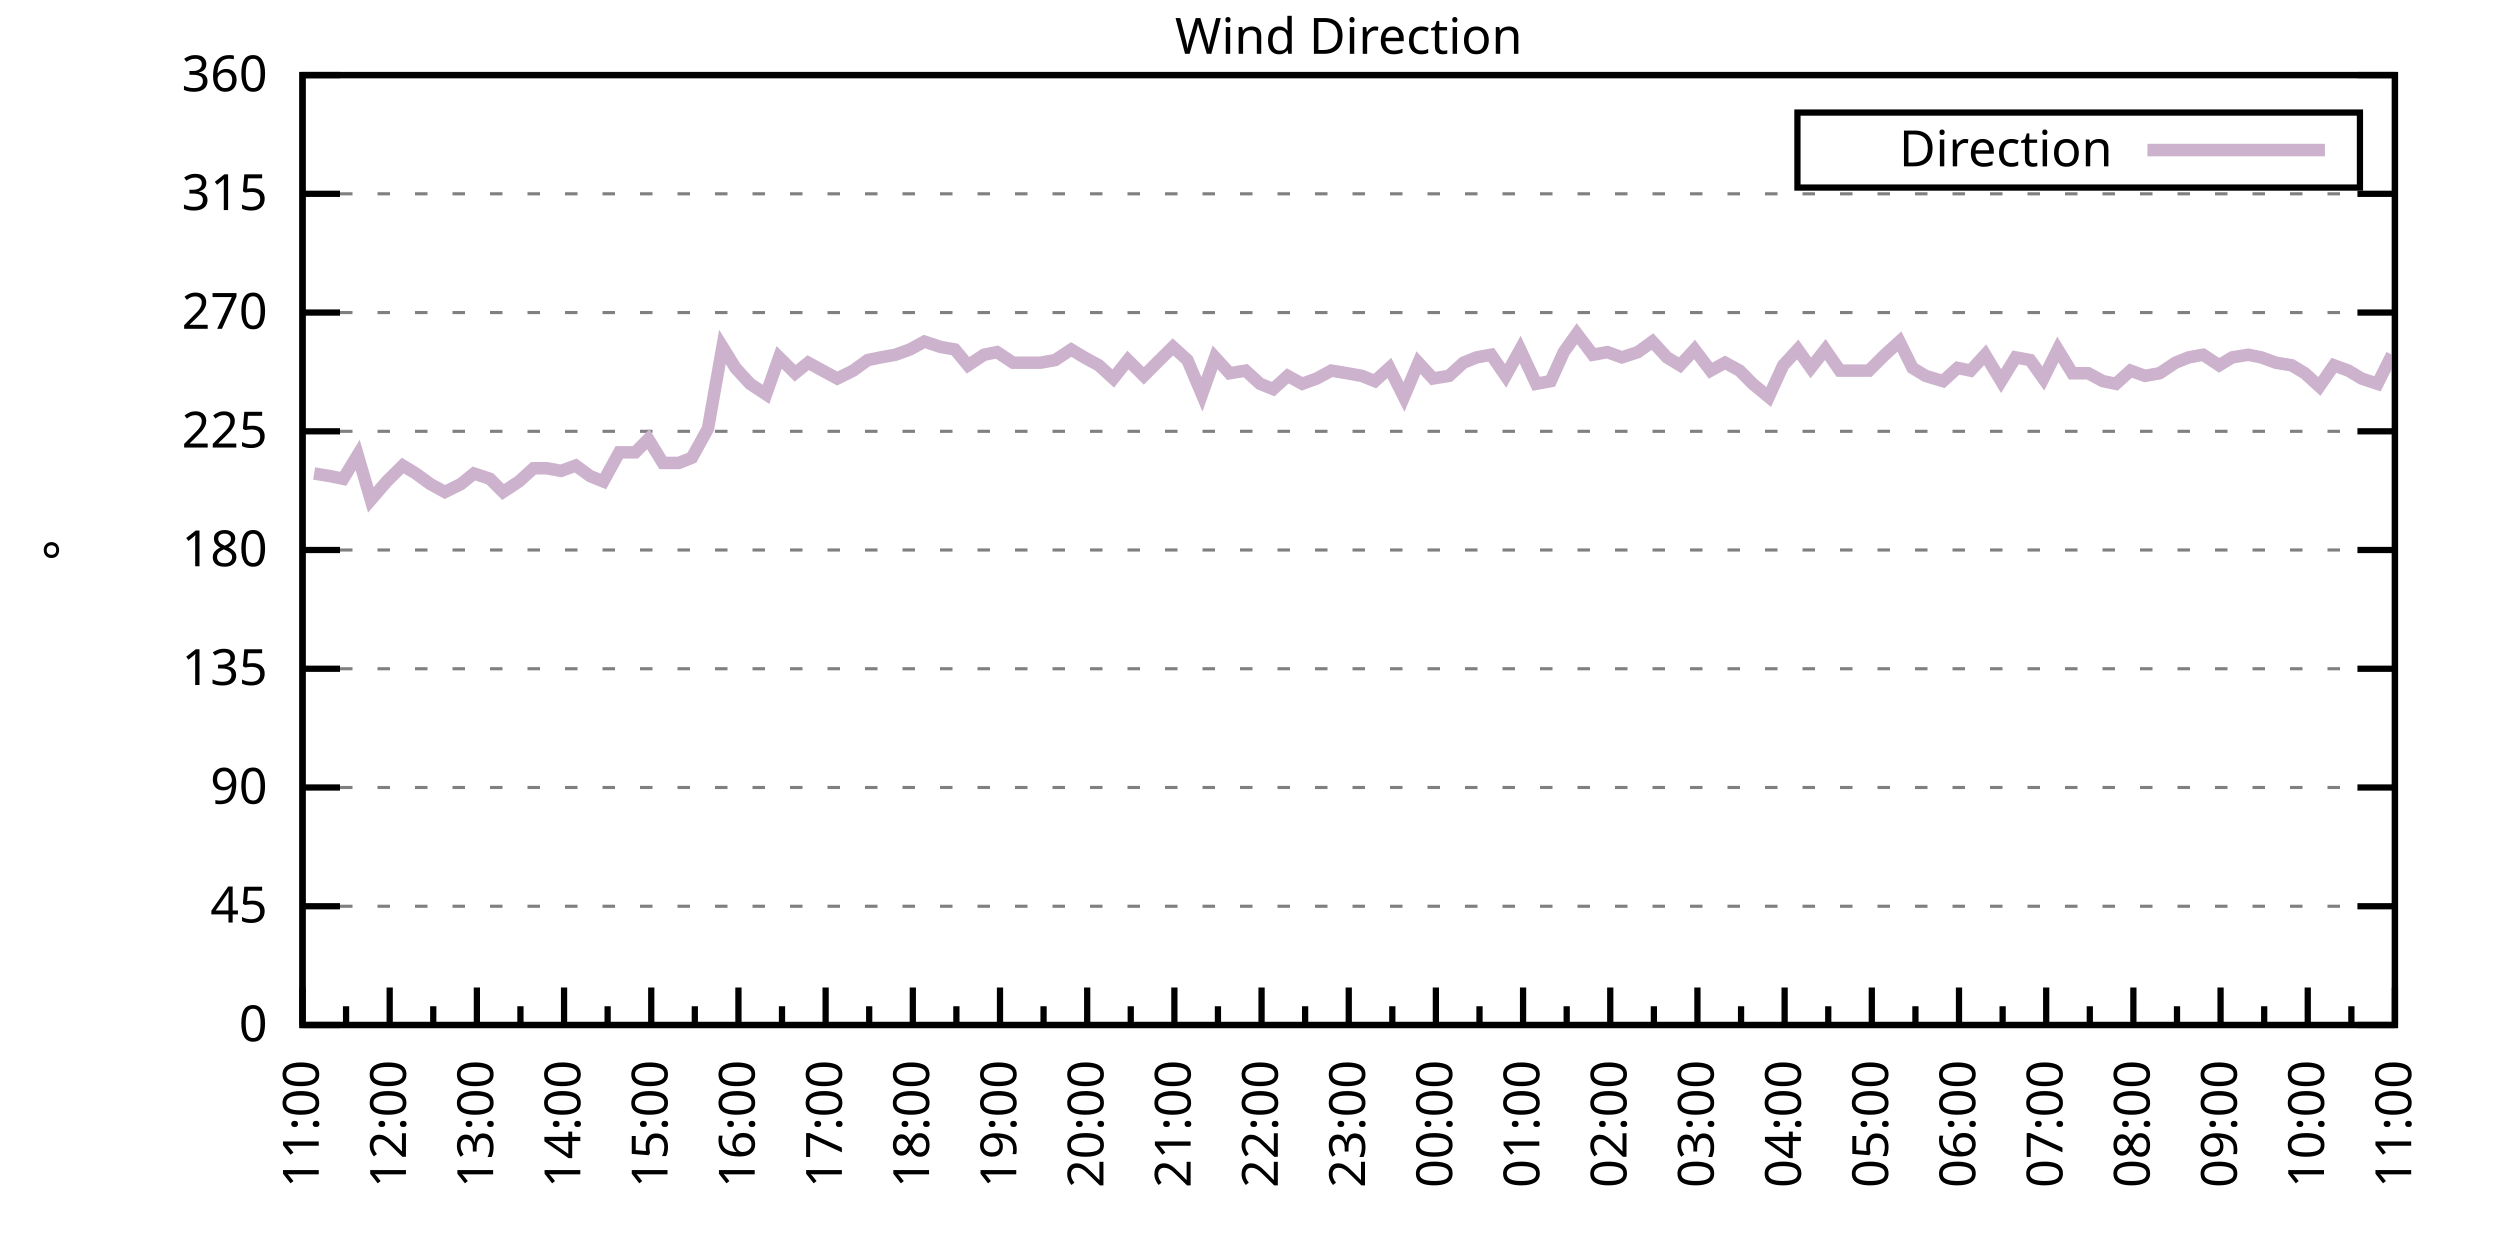
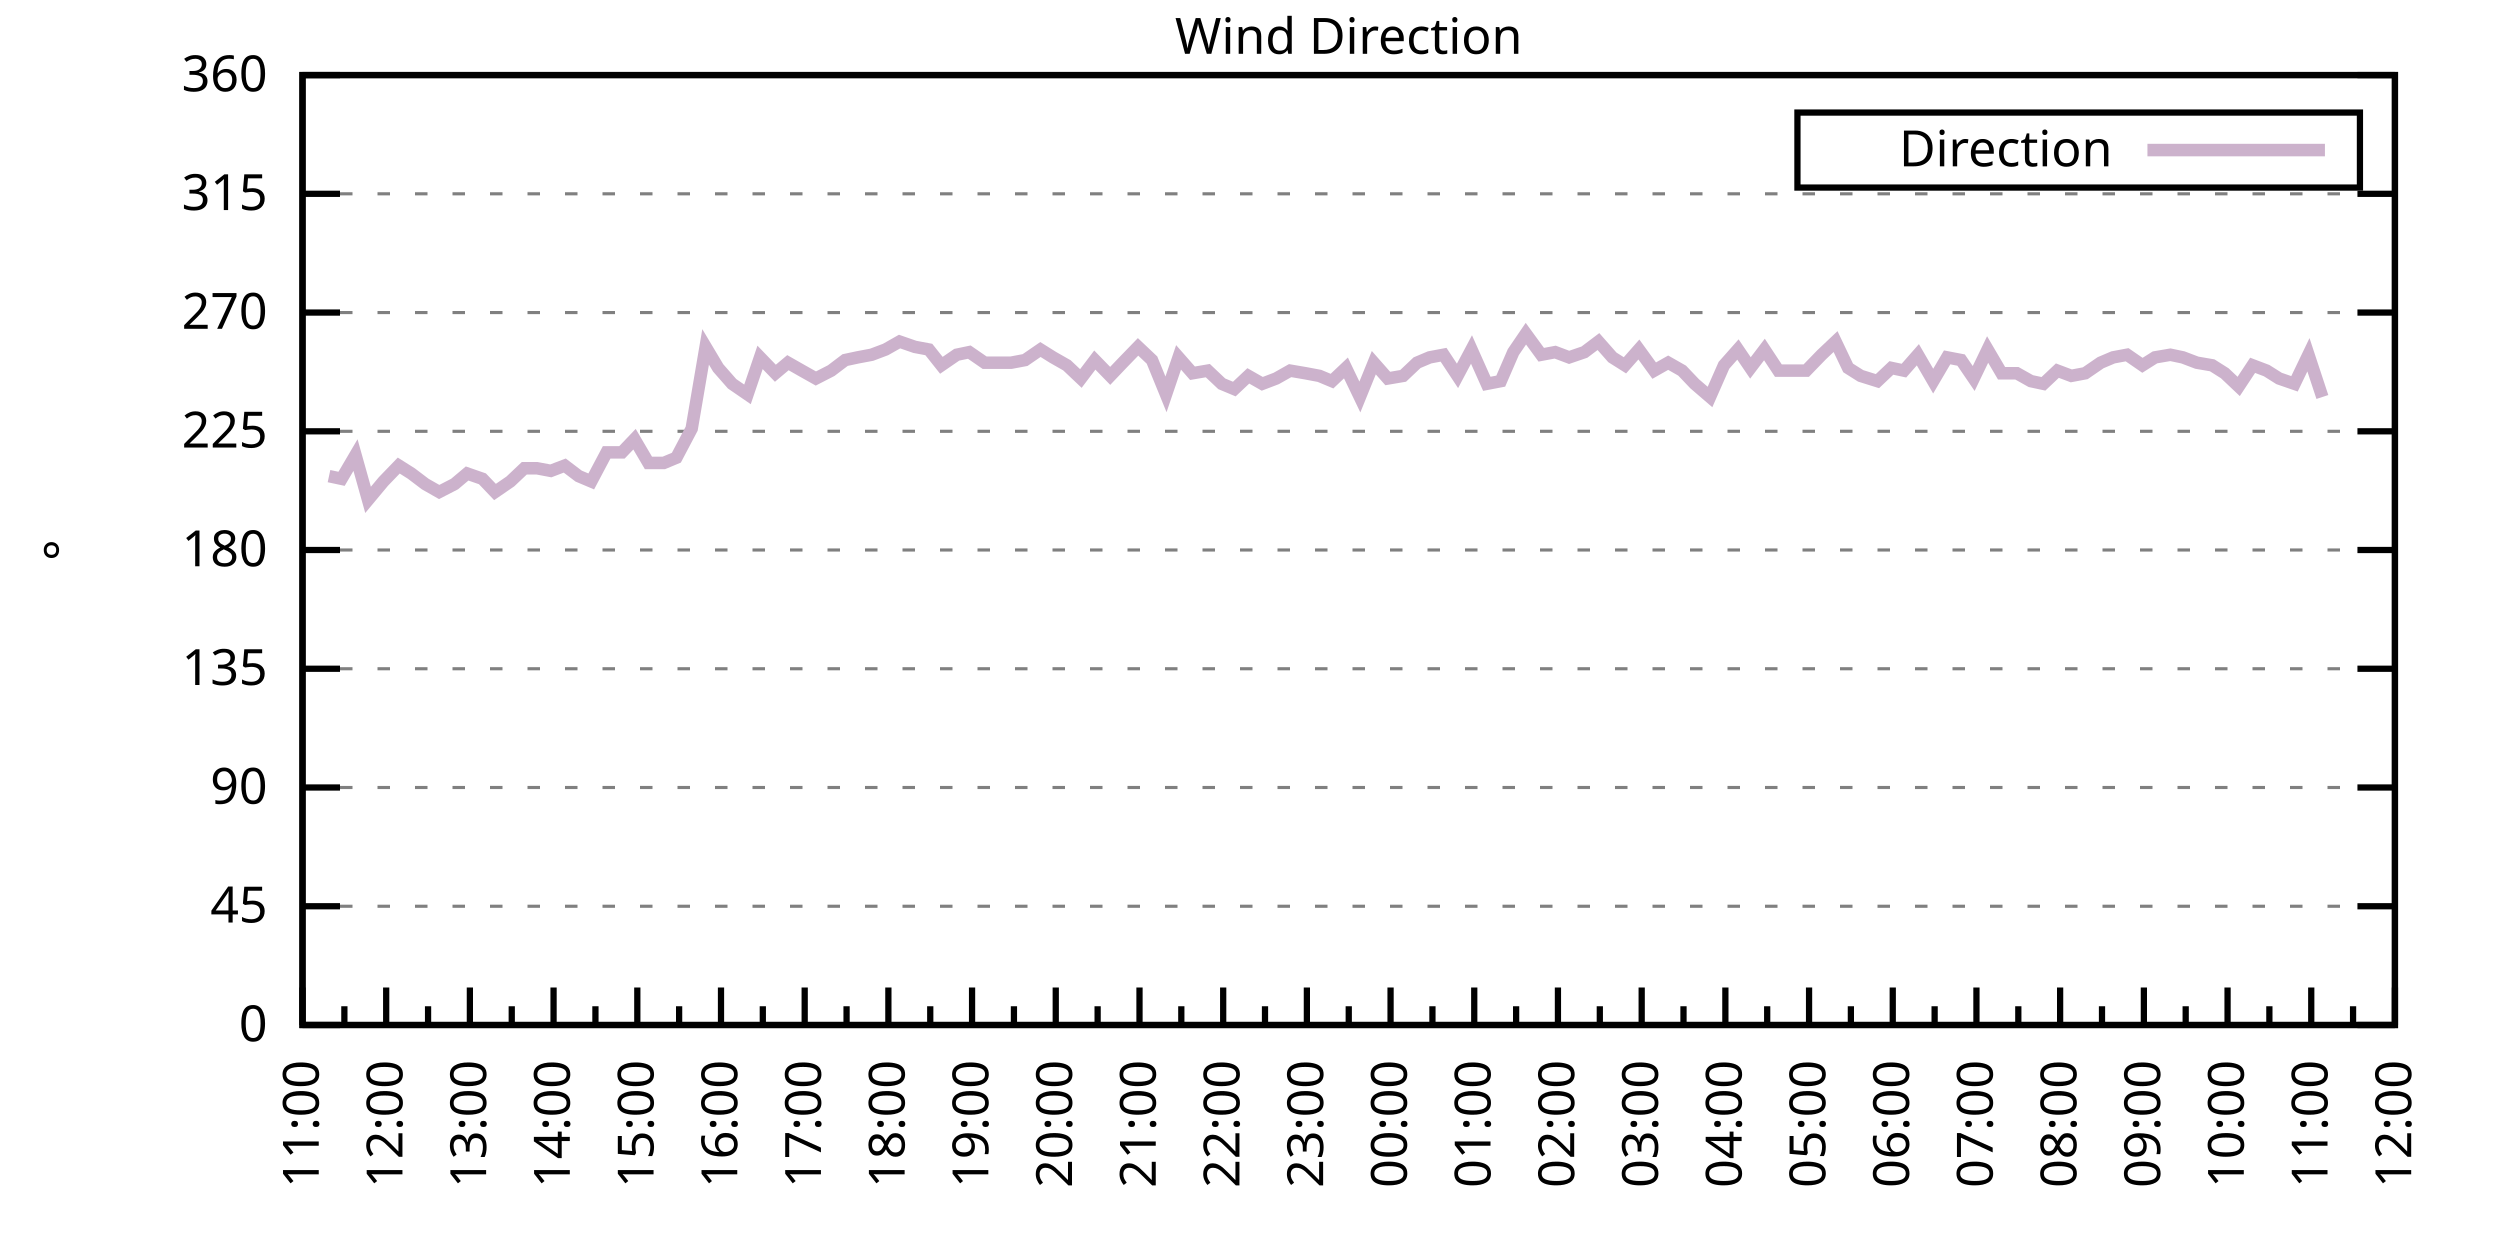
<svg xmlns="http://www.w3.org/2000/svg" xmlns:xlink="http://www.w3.org/1999/xlink" width="400" height="200" viewBox="0 0 400 200">
  <g id="gnuplot_canvas">
    <rect x="0" y="0" width="400" height="200" fill="none" />
    <defs>
      <circle id="gpDot" r="0.5" stroke-width="0.5" stroke="currentColor" />
      <path id="gpPt0" stroke-width="0.333" stroke="currentColor" d="M-1,0 h2 M0,-1 v2" />
      <path id="gpPt1" stroke-width="0.333" stroke="currentColor" d="M-1,-1 L1,1 M1,-1 L-1,1" />
      <path id="gpPt2" stroke-width="0.333" stroke="currentColor" d="M-1,0 L1,0 M0,-1 L0,1 M-1,-1 L1,1 M-1,1 L1,-1" />
      <rect id="gpPt3" stroke-width="0.333" stroke="currentColor" x="-1" y="-1" width="2" height="2" />
      <rect id="gpPt4" stroke-width="0.333" stroke="currentColor" fill="currentColor" x="-1" y="-1" width="2" height="2" />
      <circle id="gpPt5" stroke-width="0.333" stroke="currentColor" cx="0" cy="0" r="1" />
      <use xlink:href="#gpPt5" id="gpPt6" fill="currentColor" stroke="none" />
      <path id="gpPt7" stroke-width="0.333" stroke="currentColor" d="M0,-1.33 L-1.33,0.67 L1.33,0.67 z" />
      <use xlink:href="#gpPt7" id="gpPt8" fill="currentColor" stroke="none" />
      <use xlink:href="#gpPt7" id="gpPt9" stroke="currentColor" transform="rotate(180)" />
      <use xlink:href="#gpPt9" id="gpPt10" fill="currentColor" stroke="none" />
      <use xlink:href="#gpPt3" id="gpPt11" stroke="currentColor" transform="rotate(45)" />
      <use xlink:href="#gpPt11" id="gpPt12" fill="currentColor" stroke="none" />
      <path id="gpPt13" stroke-width="0.333" stroke="currentColor" d="M0,1.330 L1.265,0.411 L0.782,-1.067 L-0.782,-1.076 L-1.265,0.411 z" />
      <use xlink:href="#gpPt13" id="gpPt14" fill="currentColor" stroke="none" />
      <filter id="textbox" filterUnits="objectBoundingBox" x="0" y="0" height="1" width="1">
        <feFlood flood-color="white" flood-opacity="1" result="bgnd" />
        <feComposite in="SourceGraphic" in2="bgnd" operator="atop" />
      </filter>
      <filter id="greybox" filterUnits="objectBoundingBox" x="0" y="0" height="1" width="1">
        <feFlood flood-color="lightgrey" flood-opacity="1" result="grey" />
        <feComposite in="SourceGraphic" in2="grey" operator="atop" />
      </filter>
    </defs>
    <g fill="none" color="white" stroke="currentColor" stroke-width="1.00" stroke-linecap="butt" stroke-linejoin="miter">
</g>
    <g fill="none" color="black" stroke="currentColor" stroke-width="1.00" stroke-linecap="butt" stroke-linejoin="miter">
      <g stroke="none" shape-rendering="crispEdges">
        <polygon fill="rgb(255, 255, 255)" points="48.40,164.00 383.18,164.00 383.18,12.02 48.40,12.02 " />
      </g>
    </g>
    <g fill="none" color="black" stroke="currentColor" stroke-width="1.00" stroke-linecap="butt" stroke-linejoin="miter">
</g>
    <g fill="none" color="black" stroke="black" stroke-width="0.50" stroke-linecap="butt" stroke-linejoin="miter">
</g>
    <g fill="none" color="gray" stroke="currentColor" stroke-width="0.50" stroke-linecap="butt" stroke-linejoin="miter">
      <path stroke="gray" stroke-dasharray="2,4" class="gridline" d="M48.40,164.00 L383.19,164.00  " />
    </g>
    <g fill="none" color="gray" stroke="gray" stroke-width="1.00" stroke-linecap="butt" stroke-linejoin="miter">
</g>
    <g fill="none" color="black" stroke="currentColor" stroke-width="1.00" stroke-linecap="butt" stroke-linejoin="miter">
      <path stroke="black" d="M48.40,164.00 L54.40,164.00 M383.19,164.00 L377.19,164.00  " />
      <g transform="translate(42.80,166.60)" stroke="none" fill="black" font-family="Sans" font-size="8.00" text-anchor="end">
        <text>
          <tspan font-family="Sans"> 0</tspan>
        </text>
      </g>
    </g>
    <g fill="none" color="black" stroke="currentColor" stroke-width="1.00" stroke-linecap="butt" stroke-linejoin="miter">
</g>
    <g fill="none" color="black" stroke="black" stroke-width="0.50" stroke-linecap="butt" stroke-linejoin="miter">
</g>
    <g fill="none" color="gray" stroke="currentColor" stroke-width="0.50" stroke-linecap="butt" stroke-linejoin="miter">
      <path stroke="gray" stroke-dasharray="2,4" class="gridline" d="M48.40,145.00 L383.19,145.00  " />
    </g>
    <g fill="none" color="gray" stroke="gray" stroke-width="1.00" stroke-linecap="butt" stroke-linejoin="miter">
</g>
    <g fill="none" color="black" stroke="currentColor" stroke-width="1.00" stroke-linecap="butt" stroke-linejoin="miter">
      <path stroke="black" d="M48.40,145.00 L54.40,145.00 M383.19,145.00 L377.19,145.00  " />
      <g transform="translate(42.80,147.60)" stroke="none" fill="black" font-family="Sans" font-size="8.00" text-anchor="end">
        <text>
          <tspan font-family="Sans"> 45</tspan>
        </text>
      </g>
    </g>
    <g fill="none" color="black" stroke="currentColor" stroke-width="1.00" stroke-linecap="butt" stroke-linejoin="miter">
</g>
    <g fill="none" color="black" stroke="black" stroke-width="0.50" stroke-linecap="butt" stroke-linejoin="miter">
</g>
    <g fill="none" color="gray" stroke="currentColor" stroke-width="0.50" stroke-linecap="butt" stroke-linejoin="miter">
      <path stroke="gray" stroke-dasharray="2,4" class="gridline" d="M48.40,126.00 L383.19,126.00  " />
    </g>
    <g fill="none" color="gray" stroke="gray" stroke-width="1.00" stroke-linecap="butt" stroke-linejoin="miter">
</g>
    <g fill="none" color="black" stroke="currentColor" stroke-width="1.00" stroke-linecap="butt" stroke-linejoin="miter">
      <path stroke="black" d="M48.40,126.00 L54.40,126.00 M383.19,126.00 L377.19,126.00  " />
      <g transform="translate(42.80,128.60)" stroke="none" fill="black" font-family="Sans" font-size="8.00" text-anchor="end">
        <text>
          <tspan font-family="Sans"> 90</tspan>
        </text>
      </g>
    </g>
    <g fill="none" color="black" stroke="currentColor" stroke-width="1.00" stroke-linecap="butt" stroke-linejoin="miter">
</g>
    <g fill="none" color="black" stroke="black" stroke-width="0.50" stroke-linecap="butt" stroke-linejoin="miter">
</g>
    <g fill="none" color="gray" stroke="currentColor" stroke-width="0.50" stroke-linecap="butt" stroke-linejoin="miter">
      <path stroke="gray" stroke-dasharray="2,4" class="gridline" d="M48.40,107.00 L383.19,107.00  " />
    </g>
    <g fill="none" color="gray" stroke="gray" stroke-width="1.00" stroke-linecap="butt" stroke-linejoin="miter">
</g>
    <g fill="none" color="black" stroke="currentColor" stroke-width="1.00" stroke-linecap="butt" stroke-linejoin="miter">
      <path stroke="black" d="M48.40,107.00 L54.40,107.00 M383.19,107.00 L377.19,107.00  " />
      <g transform="translate(42.80,109.60)" stroke="none" fill="black" font-family="Sans" font-size="8.00" text-anchor="end">
        <text>
          <tspan font-family="Sans"> 135</tspan>
        </text>
      </g>
    </g>
    <g fill="none" color="black" stroke="currentColor" stroke-width="1.00" stroke-linecap="butt" stroke-linejoin="miter">
</g>
    <g fill="none" color="black" stroke="black" stroke-width="0.50" stroke-linecap="butt" stroke-linejoin="miter">
</g>
    <g fill="none" color="gray" stroke="currentColor" stroke-width="0.50" stroke-linecap="butt" stroke-linejoin="miter">
      <path stroke="gray" stroke-dasharray="2,4" class="gridline" d="M48.40,88.00 L383.19,88.00  " />
    </g>
    <g fill="none" color="gray" stroke="gray" stroke-width="1.00" stroke-linecap="butt" stroke-linejoin="miter">
</g>
    <g fill="none" color="black" stroke="currentColor" stroke-width="1.00" stroke-linecap="butt" stroke-linejoin="miter">
      <path stroke="black" d="M48.40,88.00 L54.40,88.00 M383.19,88.00 L377.19,88.00  " />
      <g transform="translate(42.80,90.60)" stroke="none" fill="black" font-family="Sans" font-size="8.00" text-anchor="end">
        <text>
          <tspan font-family="Sans"> 180</tspan>
        </text>
      </g>
    </g>
    <g fill="none" color="black" stroke="currentColor" stroke-width="1.00" stroke-linecap="butt" stroke-linejoin="miter">
</g>
    <g fill="none" color="black" stroke="black" stroke-width="0.50" stroke-linecap="butt" stroke-linejoin="miter">
</g>
    <g fill="none" color="gray" stroke="currentColor" stroke-width="0.50" stroke-linecap="butt" stroke-linejoin="miter">
      <path stroke="gray" stroke-dasharray="2,4" class="gridline" d="M48.40,69.01 L383.19,69.01  " />
    </g>
    <g fill="none" color="gray" stroke="gray" stroke-width="1.00" stroke-linecap="butt" stroke-linejoin="miter">
</g>
    <g fill="none" color="black" stroke="currentColor" stroke-width="1.00" stroke-linecap="butt" stroke-linejoin="miter">
      <path stroke="black" d="M48.40,69.01 L54.40,69.01 M383.19,69.01 L377.19,69.01  " />
      <g transform="translate(42.80,71.61)" stroke="none" fill="black" font-family="Sans" font-size="8.00" text-anchor="end">
        <text>
          <tspan font-family="Sans"> 225</tspan>
        </text>
      </g>
    </g>
    <g fill="none" color="black" stroke="currentColor" stroke-width="1.00" stroke-linecap="butt" stroke-linejoin="miter">
</g>
    <g fill="none" color="black" stroke="black" stroke-width="0.50" stroke-linecap="butt" stroke-linejoin="miter">
</g>
    <g fill="none" color="gray" stroke="currentColor" stroke-width="0.50" stroke-linecap="butt" stroke-linejoin="miter">
      <path stroke="gray" stroke-dasharray="2,4" class="gridline" d="M48.40,50.01 L383.19,50.01  " />
    </g>
    <g fill="none" color="gray" stroke="gray" stroke-width="1.00" stroke-linecap="butt" stroke-linejoin="miter">
</g>
    <g fill="none" color="black" stroke="currentColor" stroke-width="1.00" stroke-linecap="butt" stroke-linejoin="miter">
      <path stroke="black" d="M48.40,50.01 L54.40,50.01 M383.19,50.01 L377.19,50.01  " />
      <g transform="translate(42.80,52.61)" stroke="none" fill="black" font-family="Sans" font-size="8.00" text-anchor="end">
        <text>
          <tspan font-family="Sans"> 270</tspan>
        </text>
      </g>
    </g>
    <g fill="none" color="black" stroke="currentColor" stroke-width="1.00" stroke-linecap="butt" stroke-linejoin="miter">
</g>
    <g fill="none" color="black" stroke="black" stroke-width="0.50" stroke-linecap="butt" stroke-linejoin="miter">
</g>
    <g fill="none" color="gray" stroke="currentColor" stroke-width="0.50" stroke-linecap="butt" stroke-linejoin="miter">
      <path stroke="gray" stroke-dasharray="2,4" class="gridline" d="M48.40,31.01 L383.19,31.01  " />
    </g>
    <g fill="none" color="gray" stroke="gray" stroke-width="1.00" stroke-linecap="butt" stroke-linejoin="miter">
</g>
    <g fill="none" color="black" stroke="currentColor" stroke-width="1.00" stroke-linecap="butt" stroke-linejoin="miter">
      <path stroke="black" d="M48.40,31.01 L54.40,31.01 M383.19,31.01 L377.19,31.01  " />
      <g transform="translate(42.80,33.61)" stroke="none" fill="black" font-family="Sans" font-size="8.00" text-anchor="end">
        <text>
          <tspan font-family="Sans"> 315</tspan>
        </text>
      </g>
    </g>
    <g fill="none" color="black" stroke="currentColor" stroke-width="1.00" stroke-linecap="butt" stroke-linejoin="miter">
</g>
    <g fill="none" color="black" stroke="black" stroke-width="0.50" stroke-linecap="butt" stroke-linejoin="miter">
</g>
    <g fill="none" color="gray" stroke="currentColor" stroke-width="0.50" stroke-linecap="butt" stroke-linejoin="miter">
      <path stroke="gray" stroke-dasharray="2,4" class="gridline" d="M48.40,12.01 L383.19,12.01  " />
    </g>
    <g fill="none" color="gray" stroke="gray" stroke-width="1.00" stroke-linecap="butt" stroke-linejoin="miter">
</g>
    <g fill="none" color="black" stroke="currentColor" stroke-width="1.00" stroke-linecap="butt" stroke-linejoin="miter">
      <path stroke="black" d="M48.40,12.01 L54.40,12.01 M383.19,12.01 L377.19,12.01  " />
      <g transform="translate(42.80,14.61)" stroke="none" fill="black" font-family="Sans" font-size="8.00" text-anchor="end">
        <text>
          <tspan font-family="Sans"> 360</tspan>
        </text>
      </g>
    </g>
    <g fill="none" color="black" stroke="currentColor" stroke-width="1.00" stroke-linecap="butt" stroke-linejoin="miter">
      <path stroke="black" d="M48.40,164.00 L48.40,158.00  " />
      <g transform="translate(51.00,169.60) rotate(270)" stroke="none" fill="black" font-family="Sans" font-size="8.00" text-anchor="end">
        <text>
          <tspan font-family="Sans">11:00</tspan>
        </text>
      </g>
    </g>
    <g fill="none" color="black" stroke="currentColor" stroke-width="1.00" stroke-linecap="butt" stroke-linejoin="miter">
-       <path stroke="black" d="M55.37,164.00 L55.37,161.00 M62.35,164.00 L62.35,158.00  " />
-       <g transform="translate(64.95,169.60) rotate(270)" stroke="none" fill="black" font-family="Sans" font-size="8.00" text-anchor="end">
+       <path stroke="black" d="M55.10,164.00 L55.10,161.00 M61.79,164.00 L61.79,158.00  " />
+       <g transform="translate(64.39,169.60) rotate(270)" stroke="none" fill="black" font-family="Sans" font-size="8.00" text-anchor="end">
        <text>
          <tspan font-family="Sans">12:00</tspan>
        </text>
      </g>
    </g>
    <g fill="none" color="black" stroke="currentColor" stroke-width="1.00" stroke-linecap="butt" stroke-linejoin="miter">
-       <path stroke="black" d="M69.32,164.00 L69.32,161.00 M76.30,164.00 L76.30,158.00  " />
-       <g transform="translate(78.90,169.60) rotate(270)" stroke="none" fill="black" font-family="Sans" font-size="8.00" text-anchor="end">
+       <path stroke="black" d="M68.49,164.00 L68.49,161.00 M75.18,164.00 L75.18,158.00  " />
+       <g transform="translate(77.78,169.60) rotate(270)" stroke="none" fill="black" font-family="Sans" font-size="8.00" text-anchor="end">
        <text>
          <tspan font-family="Sans">13:00</tspan>
        </text>
      </g>
    </g>
    <g fill="none" color="black" stroke="currentColor" stroke-width="1.00" stroke-linecap="butt" stroke-linejoin="miter">
-       <path stroke="black" d="M83.27,164.00 L83.27,161.00 M90.25,164.00 L90.25,158.00  " />
-       <g transform="translate(92.85,169.60) rotate(270)" stroke="none" fill="black" font-family="Sans" font-size="8.00" text-anchor="end">
+       <path stroke="black" d="M81.88,164.00 L81.88,161.00 M88.57,164.00 L88.57,158.00  " />
+       <g transform="translate(91.17,169.60) rotate(270)" stroke="none" fill="black" font-family="Sans" font-size="8.00" text-anchor="end">
        <text>
          <tspan font-family="Sans">14:00</tspan>
        </text>
      </g>
    </g>
    <g fill="none" color="black" stroke="currentColor" stroke-width="1.00" stroke-linecap="butt" stroke-linejoin="miter">
-       <path stroke="black" d="M97.22,164.00 L97.22,161.00 M104.20,164.00 L104.20,158.00  " />
-       <g transform="translate(106.80,169.60) rotate(270)" stroke="none" fill="black" font-family="Sans" font-size="8.00" text-anchor="end">
+       <path stroke="black" d="M95.27,164.00 L95.27,161.00 M101.97,164.00 L101.97,158.00  " />
+       <g transform="translate(104.57,169.60) rotate(270)" stroke="none" fill="black" font-family="Sans" font-size="8.00" text-anchor="end">
        <text>
          <tspan font-family="Sans">15:00</tspan>
        </text>
      </g>
    </g>
    <g fill="none" color="black" stroke="currentColor" stroke-width="1.00" stroke-linecap="butt" stroke-linejoin="miter">
-       <path stroke="black" d="M111.17,164.00 L111.17,161.00 M118.15,164.00 L118.15,158.00  " />
-       <g transform="translate(120.75,169.60) rotate(270)" stroke="none" fill="black" font-family="Sans" font-size="8.00" text-anchor="end">
+       <path stroke="black" d="M108.66,164.00 L108.66,161.00 M115.36,164.00 L115.36,158.00  " />
+       <g transform="translate(117.96,169.60) rotate(270)" stroke="none" fill="black" font-family="Sans" font-size="8.00" text-anchor="end">
        <text>
          <tspan font-family="Sans">16:00</tspan>
        </text>
      </g>
    </g>
    <g fill="none" color="black" stroke="currentColor" stroke-width="1.00" stroke-linecap="butt" stroke-linejoin="miter">
-       <path stroke="black" d="M125.12,164.00 L125.12,161.00 M132.10,164.00 L132.10,158.00  " />
-       <g transform="translate(134.70,169.60) rotate(270)" stroke="none" fill="black" font-family="Sans" font-size="8.00" text-anchor="end">
+       <path stroke="black" d="M122.05,164.00 L122.05,161.00 M128.75,164.00 L128.75,158.00  " />
+       <g transform="translate(131.35,169.60) rotate(270)" stroke="none" fill="black" font-family="Sans" font-size="8.00" text-anchor="end">
        <text>
          <tspan font-family="Sans">17:00</tspan>
        </text>
      </g>
    </g>
    <g fill="none" color="black" stroke="currentColor" stroke-width="1.00" stroke-linecap="butt" stroke-linejoin="miter">
-       <path stroke="black" d="M139.07,164.00 L139.07,161.00 M146.05,164.00 L146.05,158.00  " />
-       <g transform="translate(148.65,169.60) rotate(270)" stroke="none" fill="black" font-family="Sans" font-size="8.00" text-anchor="end">
+       <path stroke="black" d="M135.45,164.00 L135.45,161.00 M142.14,164.00 L142.14,158.00  " />
+       <g transform="translate(144.74,169.60) rotate(270)" stroke="none" fill="black" font-family="Sans" font-size="8.00" text-anchor="end">
        <text>
          <tspan font-family="Sans">18:00</tspan>
        </text>
      </g>
    </g>
    <g fill="none" color="black" stroke="currentColor" stroke-width="1.00" stroke-linecap="butt" stroke-linejoin="miter">
-       <path stroke="black" d="M153.02,164.00 L153.02,161.00 M160.00,164.00 L160.00,158.00  " />
-       <g transform="translate(162.60,169.60) rotate(270)" stroke="none" fill="black" font-family="Sans" font-size="8.00" text-anchor="end">
+       <path stroke="black" d="M148.84,164.00 L148.84,161.00 M155.53,164.00 L155.53,158.00  " />
+       <g transform="translate(158.13,169.60) rotate(270)" stroke="none" fill="black" font-family="Sans" font-size="8.00" text-anchor="end">
        <text>
          <tspan font-family="Sans">19:00</tspan>
        </text>
      </g>
    </g>
    <g fill="none" color="black" stroke="currentColor" stroke-width="1.00" stroke-linecap="butt" stroke-linejoin="miter">
-       <path stroke="black" d="M166.97,164.00 L166.97,161.00 M173.95,164.00 L173.95,158.00  " />
-       <g transform="translate(176.55,169.60) rotate(270)" stroke="none" fill="black" font-family="Sans" font-size="8.00" text-anchor="end">
+       <path stroke="black" d="M162.23,164.00 L162.23,161.00 M168.92,164.00 L168.92,158.00  " />
+       <g transform="translate(171.52,169.60) rotate(270)" stroke="none" fill="black" font-family="Sans" font-size="8.00" text-anchor="end">
        <text>
          <tspan font-family="Sans">20:00</tspan>
        </text>
      </g>
    </g>
    <g fill="none" color="black" stroke="currentColor" stroke-width="1.00" stroke-linecap="butt" stroke-linejoin="miter">
-       <path stroke="black" d="M180.92,164.00 L180.92,161.00 M187.90,164.00 L187.90,158.00  " />
-       <g transform="translate(190.50,169.60) rotate(270)" stroke="none" fill="black" font-family="Sans" font-size="8.00" text-anchor="end">
+       <path stroke="black" d="M175.62,164.00 L175.62,161.00 M182.32,164.00 L182.32,158.00  " />
+       <g transform="translate(184.92,169.60) rotate(270)" stroke="none" fill="black" font-family="Sans" font-size="8.00" text-anchor="end">
        <text>
          <tspan font-family="Sans">21:00</tspan>
        </text>
      </g>
    </g>
    <g fill="none" color="black" stroke="currentColor" stroke-width="1.00" stroke-linecap="butt" stroke-linejoin="miter">
-       <path stroke="black" d="M194.87,164.00 L194.87,161.00 M201.85,164.00 L201.85,158.00  " />
-       <g transform="translate(204.45,169.60) rotate(270)" stroke="none" fill="black" font-family="Sans" font-size="8.00" text-anchor="end">
+       <path stroke="black" d="M189.01,164.00 L189.01,161.00 M195.71,164.00 L195.71,158.00  " />
+       <g transform="translate(198.31,169.60) rotate(270)" stroke="none" fill="black" font-family="Sans" font-size="8.00" text-anchor="end">
        <text>
          <tspan font-family="Sans">22:00</tspan>
        </text>
      </g>
    </g>
    <g fill="none" color="black" stroke="currentColor" stroke-width="1.00" stroke-linecap="butt" stroke-linejoin="miter">
-       <path stroke="black" d="M208.82,164.00 L208.82,161.00 M215.80,164.00 L215.80,158.00  " />
-       <g transform="translate(218.40,169.60) rotate(270)" stroke="none" fill="black" font-family="Sans" font-size="8.00" text-anchor="end">
+       <path stroke="black" d="M202.40,164.00 L202.40,161.00 M209.10,164.00 L209.10,158.00  " />
+       <g transform="translate(211.70,169.60) rotate(270)" stroke="none" fill="black" font-family="Sans" font-size="8.00" text-anchor="end">
        <text>
          <tspan font-family="Sans">23:00</tspan>
        </text>
      </g>
    </g>
    <g fill="none" color="black" stroke="currentColor" stroke-width="1.00" stroke-linecap="butt" stroke-linejoin="miter">
-       <path stroke="black" d="M222.77,164.00 L222.77,161.00 M229.74,164.00 L229.74,158.00  " />
-       <g transform="translate(232.34,169.60) rotate(270)" stroke="none" fill="black" font-family="Sans" font-size="8.00" text-anchor="end">
+       <path stroke="black" d="M215.80,164.00 L215.80,161.00 M222.49,164.00 L222.49,158.00  " />
+       <g transform="translate(225.09,169.60) rotate(270)" stroke="none" fill="black" font-family="Sans" font-size="8.00" text-anchor="end">
        <text>
          <tspan font-family="Sans">00:00</tspan>
        </text>
      </g>
    </g>
    <g fill="none" color="black" stroke="currentColor" stroke-width="1.00" stroke-linecap="butt" stroke-linejoin="miter">
-       <path stroke="black" d="M236.72,164.00 L236.72,161.00 M243.69,164.00 L243.69,158.00  " />
-       <g transform="translate(246.29,169.60) rotate(270)" stroke="none" fill="black" font-family="Sans" font-size="8.00" text-anchor="end">
+       <path stroke="black" d="M229.19,164.00 L229.19,161.00 M235.88,164.00 L235.88,158.00  " />
+       <g transform="translate(238.48,169.60) rotate(270)" stroke="none" fill="black" font-family="Sans" font-size="8.00" text-anchor="end">
        <text>
          <tspan font-family="Sans">01:00</tspan>
        </text>
      </g>
    </g>
    <g fill="none" color="black" stroke="currentColor" stroke-width="1.00" stroke-linecap="butt" stroke-linejoin="miter">
-       <path stroke="black" d="M250.67,164.00 L250.67,161.00 M257.64,164.00 L257.64,158.00  " />
-       <g transform="translate(260.24,169.60) rotate(270)" stroke="none" fill="black" font-family="Sans" font-size="8.00" text-anchor="end">
+       <path stroke="black" d="M242.58,164.00 L242.58,161.00 M249.27,164.00 L249.27,158.00  " />
+       <g transform="translate(251.87,169.60) rotate(270)" stroke="none" fill="black" font-family="Sans" font-size="8.00" text-anchor="end">
        <text>
          <tspan font-family="Sans">02:00</tspan>
        </text>
      </g>
    </g>
    <g fill="none" color="black" stroke="currentColor" stroke-width="1.00" stroke-linecap="butt" stroke-linejoin="miter">
-       <path stroke="black" d="M264.62,164.00 L264.62,161.00 M271.59,164.00 L271.59,158.00  " />
-       <g transform="translate(274.19,169.60) rotate(270)" stroke="none" fill="black" font-family="Sans" font-size="8.00" text-anchor="end">
+       <path stroke="black" d="M255.97,164.00 L255.97,161.00 M262.67,164.00 L262.67,158.00  " />
+       <g transform="translate(265.27,169.60) rotate(270)" stroke="none" fill="black" font-family="Sans" font-size="8.00" text-anchor="end">
        <text>
          <tspan font-family="Sans">03:00</tspan>
        </text>
      </g>
    </g>
    <g fill="none" color="black" stroke="currentColor" stroke-width="1.00" stroke-linecap="butt" stroke-linejoin="miter">
-       <path stroke="black" d="M278.57,164.00 L278.57,161.00 M285.54,164.00 L285.54,158.00  " />
-       <g transform="translate(288.14,169.60) rotate(270)" stroke="none" fill="black" font-family="Sans" font-size="8.00" text-anchor="end">
+       <path stroke="black" d="M269.36,164.00 L269.36,161.00 M276.06,164.00 L276.06,158.00  " />
+       <g transform="translate(278.66,169.60) rotate(270)" stroke="none" fill="black" font-family="Sans" font-size="8.00" text-anchor="end">
        <text>
          <tspan font-family="Sans">04:00</tspan>
        </text>
      </g>
    </g>
    <g fill="none" color="black" stroke="currentColor" stroke-width="1.00" stroke-linecap="butt" stroke-linejoin="miter">
-       <path stroke="black" d="M292.52,164.00 L292.52,161.00 M299.49,164.00 L299.49,158.00  " />
-       <g transform="translate(302.09,169.60) rotate(270)" stroke="none" fill="black" font-family="Sans" font-size="8.00" text-anchor="end">
+       <path stroke="black" d="M282.75,164.00 L282.75,161.00 M289.45,164.00 L289.45,158.00  " />
+       <g transform="translate(292.05,169.60) rotate(270)" stroke="none" fill="black" font-family="Sans" font-size="8.00" text-anchor="end">
        <text>
          <tspan font-family="Sans">05:00</tspan>
        </text>
      </g>
    </g>
    <g fill="none" color="black" stroke="currentColor" stroke-width="1.00" stroke-linecap="butt" stroke-linejoin="miter">
-       <path stroke="black" d="M306.47,164.00 L306.47,161.00 M313.44,164.00 L313.44,158.00  " />
-       <g transform="translate(316.04,169.60) rotate(270)" stroke="none" fill="black" font-family="Sans" font-size="8.00" text-anchor="end">
+       <path stroke="black" d="M296.14,164.00 L296.14,161.00 M302.84,164.00 L302.84,158.00  " />
+       <g transform="translate(305.44,169.60) rotate(270)" stroke="none" fill="black" font-family="Sans" font-size="8.00" text-anchor="end">
        <text>
          <tspan font-family="Sans">06:00</tspan>
        </text>
      </g>
    </g>
    <g fill="none" color="black" stroke="currentColor" stroke-width="1.00" stroke-linecap="butt" stroke-linejoin="miter">
-       <path stroke="black" d="M320.42,164.00 L320.42,161.00 M327.39,164.00 L327.39,158.00  " />
-       <g transform="translate(329.99,169.60) rotate(270)" stroke="none" fill="black" font-family="Sans" font-size="8.00" text-anchor="end">
+       <path stroke="black" d="M309.54,164.00 L309.54,161.00 M316.23,164.00 L316.23,158.00  " />
+       <g transform="translate(318.83,169.60) rotate(270)" stroke="none" fill="black" font-family="Sans" font-size="8.00" text-anchor="end">
        <text>
          <tspan font-family="Sans">07:00</tspan>
        </text>
      </g>
    </g>
    <g fill="none" color="black" stroke="currentColor" stroke-width="1.00" stroke-linecap="butt" stroke-linejoin="miter">
-       <path stroke="black" d="M334.37,164.00 L334.37,161.00 M341.34,164.00 L341.34,158.00  " />
-       <g transform="translate(343.94,169.60) rotate(270)" stroke="none" fill="black" font-family="Sans" font-size="8.00" text-anchor="end">
+       <path stroke="black" d="M322.93,164.00 L322.93,161.00 M329.62,164.00 L329.62,158.00  " />
+       <g transform="translate(332.22,169.60) rotate(270)" stroke="none" fill="black" font-family="Sans" font-size="8.00" text-anchor="end">
        <text>
          <tspan font-family="Sans">08:00</tspan>
        </text>
      </g>
    </g>
    <g fill="none" color="black" stroke="currentColor" stroke-width="1.00" stroke-linecap="butt" stroke-linejoin="miter">
-       <path stroke="black" d="M348.32,164.00 L348.32,161.00 M355.29,164.00 L355.29,158.00  " />
-       <g transform="translate(357.89,169.60) rotate(270)" stroke="none" fill="black" font-family="Sans" font-size="8.00" text-anchor="end">
+       <path stroke="black" d="M336.32,164.00 L336.32,161.00 M343.02,164.00 L343.02,158.00  " />
+       <g transform="translate(345.62,169.60) rotate(270)" stroke="none" fill="black" font-family="Sans" font-size="8.00" text-anchor="end">
        <text>
          <tspan font-family="Sans">09:00</tspan>
        </text>
      </g>
    </g>
    <g fill="none" color="black" stroke="currentColor" stroke-width="1.00" stroke-linecap="butt" stroke-linejoin="miter">
-       <path stroke="black" d="M362.27,164.00 L362.27,161.00 M369.24,164.00 L369.24,158.00  " />
-       <g transform="translate(371.84,169.60) rotate(270)" stroke="none" fill="black" font-family="Sans" font-size="8.00" text-anchor="end">
+       <path stroke="black" d="M349.71,164.00 L349.71,161.00 M356.41,164.00 L356.41,158.00  " />
+       <g transform="translate(359.01,169.60) rotate(270)" stroke="none" fill="black" font-family="Sans" font-size="8.00" text-anchor="end">
        <text>
          <tspan font-family="Sans">10:00</tspan>
        </text>
      </g>
    </g>
    <g fill="none" color="black" stroke="currentColor" stroke-width="1.00" stroke-linecap="butt" stroke-linejoin="miter">
-       <path stroke="black" d="M376.22,164.00 L376.22,161.00 M383.19,164.00 L383.19,158.00  " />
+       <path stroke="black" d="M363.10,164.00 L363.10,161.00 M369.80,164.00 L369.80,158.00  " />
+       <g transform="translate(372.40,169.60) rotate(270)" stroke="none" fill="black" font-family="Sans" font-size="8.00" text-anchor="end">
+         <text>
+           <tspan font-family="Sans">11:00</tspan>
+         </text>
+       </g>
+     </g>
+     <g fill="none" color="black" stroke="currentColor" stroke-width="1.00" stroke-linecap="butt" stroke-linejoin="miter">
+       <path stroke="black" d="M376.49,164.00 L376.49,161.00 M383.19,164.00 L383.19,158.00  " />
      <g transform="translate(385.79,169.60) rotate(270)" stroke="none" fill="black" font-family="Sans" font-size="8.00" text-anchor="end">
        <text>
-           <tspan font-family="Sans">11:00</tspan>
+           <tspan font-family="Sans">12:00</tspan>
        </text>
      </g>
    </g>
    <g fill="none" color="black" stroke="currentColor" stroke-width="1.00" stroke-linecap="butt" stroke-linejoin="miter">
</g>
    <g fill="none" color="black" stroke="currentColor" stroke-width="1.00" stroke-linecap="butt" stroke-linejoin="miter">
      <path stroke="black" d="M48.40,12.01 L48.40,164.00 L383.19,164.00 L383.19,12.01 L48.40,12.01 Z  " />
    </g>
    <g fill="none" color="black" stroke="currentColor" stroke-width="1.00" stroke-linecap="butt" stroke-linejoin="miter">
      <g transform="translate(12.80,88.01) rotate(270)" stroke="none" fill="black" font-family="Sans" font-size="8.00" text-anchor="middle">
        <text>
          <tspan font-family="Sans">°</tspan>
        </text>
      </g>
    </g>
    <g fill="none" color="black" stroke="currentColor" stroke-width="1.00" stroke-linecap="butt" stroke-linejoin="miter">
</g>
    <g fill="none" color="black" stroke="currentColor" stroke-width="1.00" stroke-linecap="butt" stroke-linejoin="miter">
      <path stroke="black" d="M287.59,30.01 L287.59,18.01 L377.59,18.01 L377.59,30.01 L287.59,30.01 Z  " />
    </g>
    <g id="Wind_direction_plot_1">
      <g fill="none" color="white" stroke="black" stroke-width="2.00" stroke-linecap="butt" stroke-linejoin="miter">
</g>
      <g fill="none" color="black" stroke="currentColor" stroke-width="2.00" stroke-linecap="butt" stroke-linejoin="miter">
        <g transform="translate(337.99,26.61)" stroke="none" fill="black" font-family="Sans" font-size="8.00" text-anchor="end">
          <text>
            <tspan font-family="Sans">Direction</tspan>
          </text>
        </g>
      </g>
      <g fill="none" color="black" stroke="currentColor" stroke-width="2.00" stroke-linecap="butt" stroke-linejoin="miter">
-         <path stroke="rgb(204, 178, 204)" d="M343.59,24.01 L371.99,24.01 M50.26,75.76 L52.82,76.18 L54.91,76.61 L57.23,72.81 L59.33,79.98 L61.88,77.03   L64.44,74.49 L66.53,75.76 L68.86,77.45 L71.18,78.72 L73.74,77.45 L75.83,75.76 L78.39,76.61 L80.48,78.72   L83.04,77.03 L85.37,74.92 L87.46,74.92 L89.78,75.34 L92.11,74.49 L94.43,76.18 L96.53,77.03 L99.08,72.38   L101.64,72.38 L103.73,70.27 L106.06,74.07 L108.62,74.07 L110.71,73.23 L113.27,68.58 L115.59,55.50 L117.68,58.87   L120.01,61.41 L122.57,63.10 L124.66,57.18 L127.22,59.72 L129.31,58.03 L131.63,59.30 L133.96,60.56 L136.51,59.30   L138.84,57.61 L140.93,57.18 L143.26,56.76 L145.58,55.92 L147.91,54.65 L150.46,55.50 L152.79,55.92 L154.88,58.45   L157.44,56.76 L159.53,56.34 L162.09,58.03 L164.41,58.03 L166.51,58.03 L168.83,57.61 L171.39,55.92 L173.48,57.18   L175.81,58.45 L178.13,60.56 L180.46,57.61 L183.01,60.14 L185.11,58.03 L187.66,55.50 L189.99,57.61 L192.31,63.10   L194.41,57.18 L196.73,59.72 L199.29,59.30 L201.61,61.41 L203.71,62.25 L206.03,60.14 L208.36,61.41 L210.68,60.56   L213.01,59.30 L215.56,59.72 L217.89,60.14 L219.98,60.98 L222.30,58.87 L224.63,63.52 L226.95,58.03 L229.28,60.56   L231.84,60.14 L234.16,58.03 L236.25,57.18 L238.58,56.76 L240.90,60.14 L243.23,55.92 L245.79,61.41 L248.11,60.98   L250.20,56.34 L252.30,53.39 L254.85,56.76 L257.18,56.34 L259.50,57.18 L262.06,56.34 L264.39,54.65 L266.71,57.18   L268.80,58.45 L271.13,55.92 L273.69,59.30 L276.01,58.03 L278.34,59.30 L280.43,61.41 L282.99,63.52 L285.31,58.45   L287.64,55.92 L289.73,58.87 L292.05,55.92 L294.38,59.30 L296.70,59.30 L299.03,59.30 L301.58,56.76 L303.91,54.65   L306.00,58.87 L308.09,60.14 L310.88,60.98 L313.21,58.87 L315.30,59.30 L317.63,56.76 L320.18,60.98 L322.51,57.18   L324.83,57.61 L326.93,60.56 L329.25,55.92 L331.58,59.72 L334.13,59.72 L336.46,60.98 L338.55,61.41 L340.88,59.30   L343.20,60.14 L345.53,59.72 L348.08,58.03 L350.18,57.18 L352.50,56.76 L355.06,58.45 L357.15,57.18 L359.71,56.76   L361.80,57.18 L364.13,58.03 L366.68,58.45 L368.78,59.72 L371.10,61.83 L373.43,58.45 L375.75,59.30 L377.84,60.56   L380.40,61.41 L382.73,56.76  " />
+         <path stroke="rgb(204, 178, 204)" d="M343.59,24.01 L371.99,24.01 M52.64,76.18 L54.65,76.61 L56.88,72.81 L58.89,79.98 L61.35,77.03 L63.80,74.49   L65.81,75.76 L68.04,77.45 L70.27,78.72 L72.73,77.45 L74.74,75.76 L77.19,76.61 L79.20,78.72 L81.66,77.03   L83.89,74.92 L85.90,74.92 L88.13,75.34 L90.36,74.49 L92.59,76.18 L94.60,77.03 L97.06,72.38 L99.51,72.38   L101.52,70.27 L103.75,74.07 L106.21,74.07 L108.22,73.23 L110.67,68.58 L112.90,55.50 L114.91,58.87 L117.14,61.41   L119.60,63.10 L121.61,57.18 L124.06,59.72 L126.07,58.03 L128.30,59.30 L130.54,60.56 L132.99,59.30 L135.22,57.61   L137.23,57.18 L139.46,56.76 L141.69,55.92 L143.93,54.65 L146.38,55.50 L148.61,55.92 L150.62,58.45 L153.08,56.76   L155.09,56.34 L157.54,58.03 L159.77,58.03 L161.78,58.03 L164.01,57.61 L166.47,55.92 L168.48,57.18 L170.71,58.45   L172.94,60.56 L175.17,57.61 L177.63,60.14 L179.64,58.03 L182.09,55.50 L184.32,57.61 L186.56,63.10 L188.57,57.18   L190.80,59.72 L193.25,59.30 L195.48,61.41 L197.49,62.25 L199.73,60.14 L201.96,61.41 L204.19,60.56 L206.42,59.30   L208.88,59.72 L211.11,60.14 L213.12,60.98 L215.35,58.87 L217.58,63.52 L219.81,58.03 L222.04,60.56 L224.50,60.14   L226.73,58.03 L228.74,57.18 L230.97,56.76 L233.20,60.14 L235.44,55.92 L237.89,61.41 L240.12,60.98 L242.13,56.34   L244.14,53.39 L246.60,56.76 L248.83,56.34 L251.06,57.18 L253.51,56.34 L255.75,54.65 L257.98,57.18 L259.99,58.45   L262.22,55.92 L264.67,59.30 L266.91,58.03 L269.14,59.30 L271.15,61.41 L273.60,63.52 L275.83,58.45 L278.07,55.92   L280.07,58.87 L282.31,55.92 L284.54,59.30 L286.77,59.30 L289.00,59.30 L291.46,56.76 L293.69,54.65 L295.70,58.87   L297.71,60.14 L300.39,60.98 L302.62,58.87 L304.63,59.30 L306.86,56.76 L309.31,60.98 L311.54,57.18 L313.78,57.61   L315.79,60.56 L318.02,55.92 L320.25,59.72 L322.70,59.72 L324.94,60.98 L326.95,61.41 L329.18,59.30 L331.41,60.14   L333.64,59.72 L336.10,58.03 L338.10,57.18 L340.34,56.76 L342.79,58.45 L344.80,57.18 L347.26,56.76 L349.26,57.18   L351.50,58.03 L353.95,58.45 L355.96,59.72 L358.19,61.83 L360.42,58.45 L362.66,59.30 L364.66,60.56 L367.12,61.41   L369.35,56.76 L371.58,63.52  " />
      </g>
    </g>
    <g fill="none" color="black" stroke="currentColor" stroke-width="2.00" stroke-linecap="butt" stroke-linejoin="miter">
</g>
    <g fill="none" color="black" stroke="black" stroke-width="1.00" stroke-linecap="butt" stroke-linejoin="miter">
</g>
    <g fill="none" color="black" stroke="currentColor" stroke-width="1.00" stroke-linecap="butt" stroke-linejoin="miter">
      <path stroke="black" d="M48.40,12.01 L48.40,164.00 L383.19,164.00 L383.19,12.01 L48.40,12.01 Z  " />
    </g>
    <g fill="none" color="black" stroke="currentColor" stroke-width="1.00" stroke-linecap="butt" stroke-linejoin="miter">
      <g transform="translate(215.79,8.61)" stroke="none" fill="black" font-family="Sans" font-size="8.00" text-anchor="middle">
        <text>
          <tspan font-family="Sans">Wind Direction</tspan>
        </text>
      </g>
    </g>
    <g fill="none" color="black" stroke="currentColor" stroke-width="1.00" stroke-linecap="butt" stroke-linejoin="miter">
</g>
  </g>
</svg>
